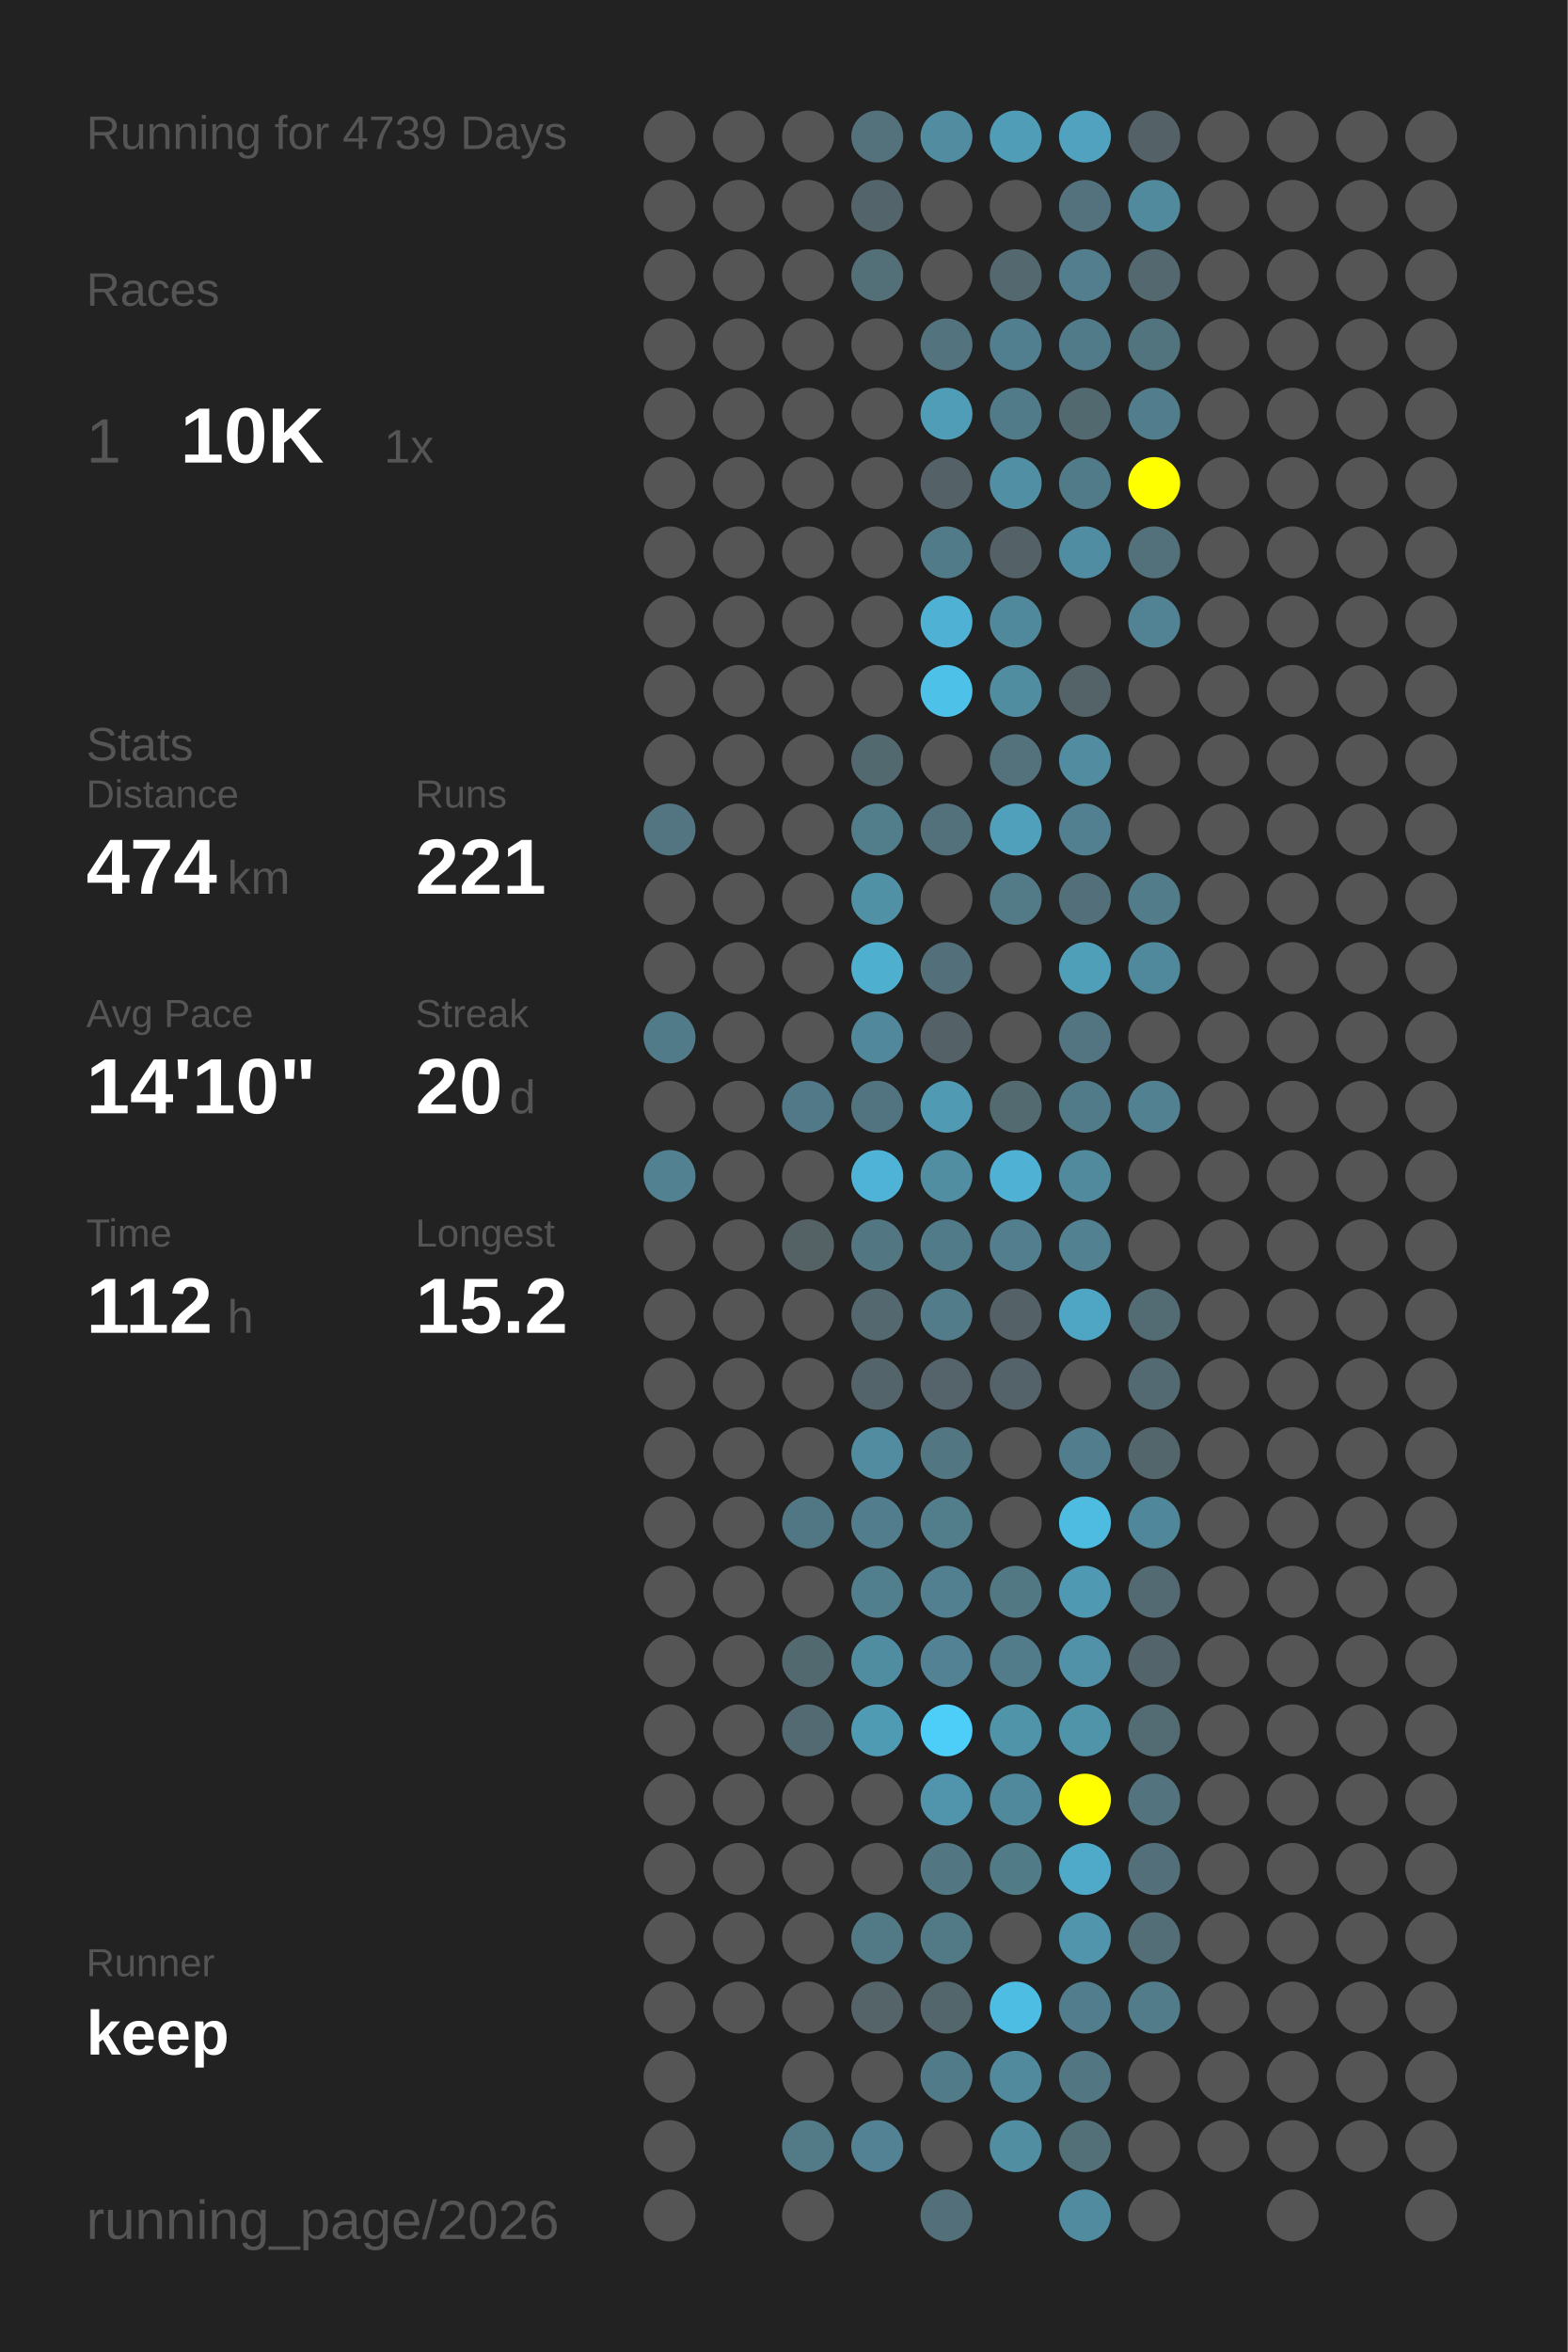
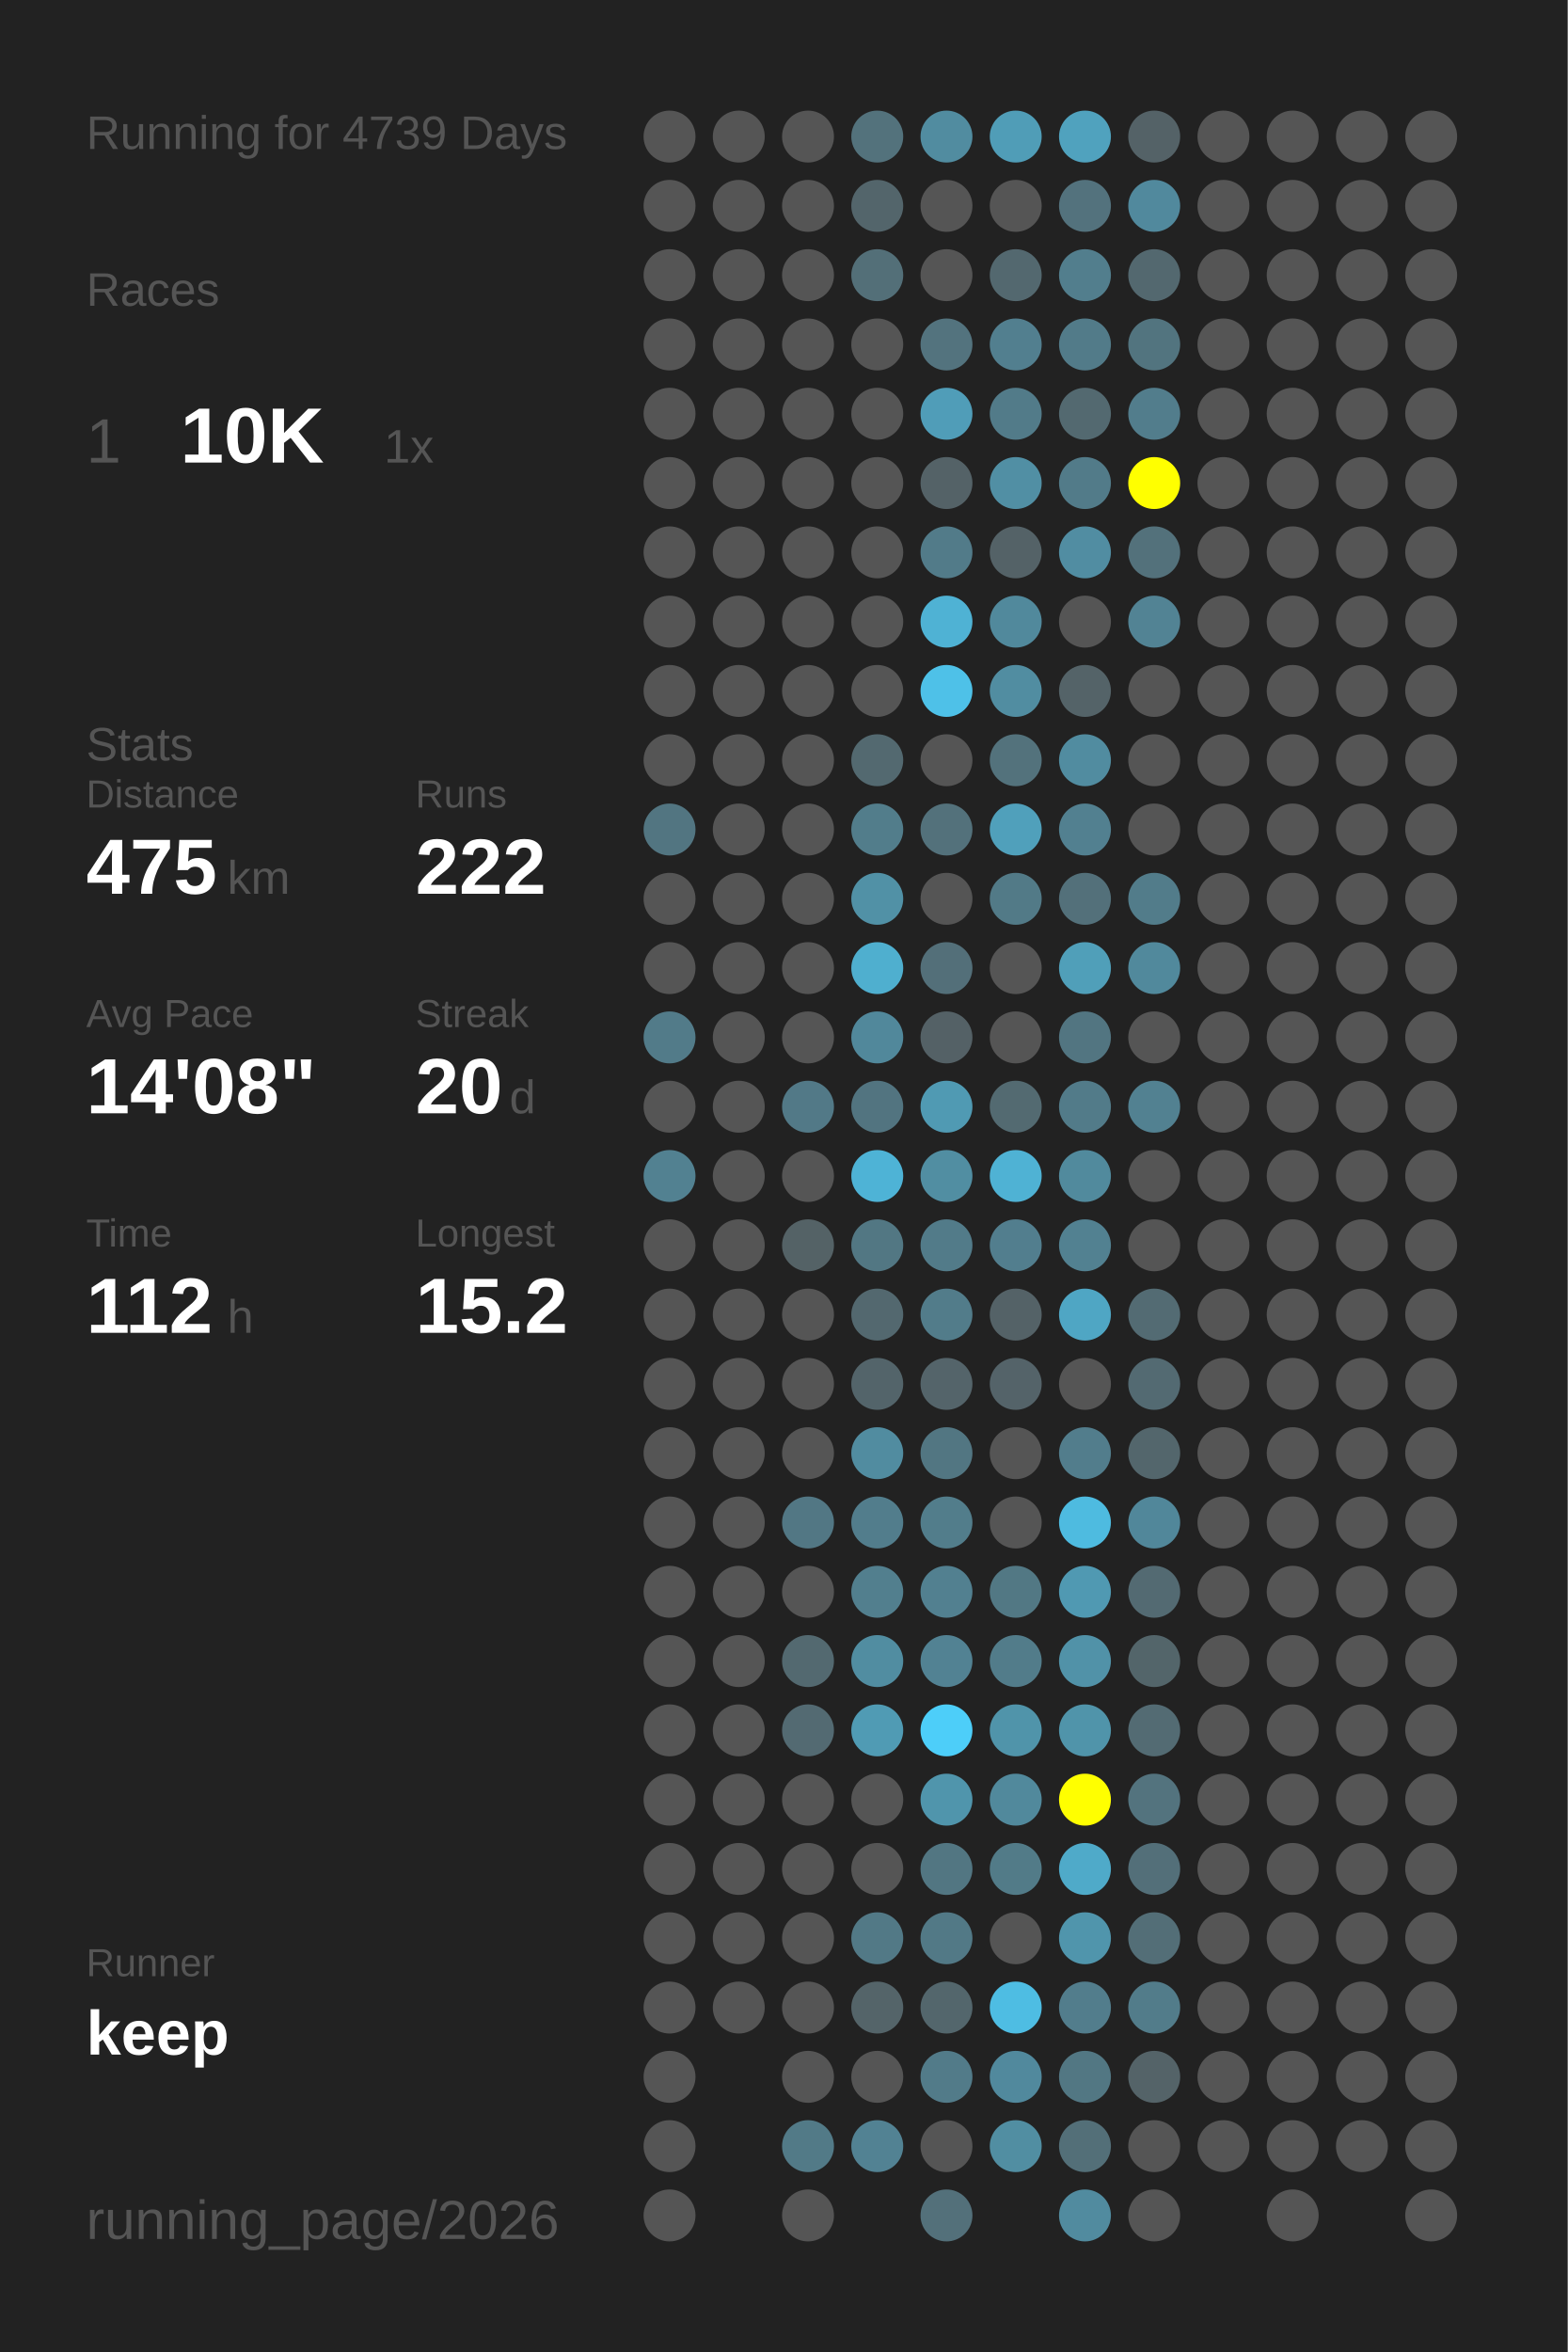
<svg xmlns="http://www.w3.org/2000/svg" baseProfile="full" height="300mm" version="1.1" viewBox="0,0,200,300" width="200mm">
  <defs />
  <rect fill="#222222" height="300" width="200" x="0" y="0" />
  <text fill="#555555" style="font-size:6px; font-family:Arial;" x="11" y="19">Running for 4739 Days</text>
  <text fill="#555555" style="font-size:6px; font-family:Arial;" x="11" y="39">Races</text>
  <text fill="#555555" style="font-size:8px; font-family:Arial;" x="11" y="59">1</text>
  <text fill="#FFFFFF" style="font-size:10px; font-family:Arial; font-weight:bold;" x="23" y="59">10K</text>
  <text fill="#555555" style="font-size:6px; font-family:Arial;" x="49" y="59">1x</text>
  <text fill="#555555" style="font-size:6px; font-family:Arial;" x="11" y="97">Stats</text>
  <text fill="#555555" style="font-size:5px; font-family:Arial;" x="11" y="103">Distance</text>
-   <text fill="#FFFFFF" style="font-size:10px; font-family:Arial; font-weight:bold;" x="11" y="114">474</text>
+   <text fill="#FFFFFF" style="font-size:10px; font-family:Arial; font-weight:bold;" x="11" y="114">475</text>
  <text fill="#555555" style="font-size:6px; font-family:Arial;" x="29" y="114">km</text>
  <text fill="#555555" style="font-size:5px; font-family:Arial;" x="53" y="103">Runs</text>
-   <text fill="#FFFFFF" style="font-size:10px; font-family:Arial; font-weight:bold;" x="53" y="114">221</text>
+   <text fill="#FFFFFF" style="font-size:10px; font-family:Arial; font-weight:bold;" x="53" y="114">222</text>
  <text fill="#555555" style="font-size:5px; font-family:Arial;" x="11" y="131">Avg Pace</text>
-   <text fill="#FFFFFF" style="font-size:10px; font-family:Arial; font-weight:bold;" x="11" y="142">14'10"</text>
+   <text fill="#FFFFFF" style="font-size:10px; font-family:Arial; font-weight:bold;" x="11" y="142">14'08"</text>
  <text fill="#555555" style="font-size:5px; font-family:Arial;" x="53" y="131">Streak</text>
  <text fill="#FFFFFF" style="font-size:10px; font-family:Arial; font-weight:bold;" x="53" y="142">20</text>
  <text fill="#555555" style="font-size:6px; font-family:Arial;" x="65" y="142">d</text>
  <text fill="#555555" style="font-size:5px; font-family:Arial;" x="11" y="159">Time</text>
  <text fill="#FFFFFF" style="font-size:10px; font-family:Arial; font-weight:bold;" x="11" y="170">112</text>
  <text fill="#555555" style="font-size:6px; font-family:Arial;" x="29" y="170">h</text>
  <text fill="#555555" style="font-size:5px; font-family:Arial;" x="53" y="159">Longest</text>
  <text fill="#FFFFFF" style="font-size:10px; font-family:Arial; font-weight:bold;" x="53" y="170">15.2</text>
  <text fill="#555555" style="font-size:5px; font-family:Arial;" x="11" y="252.065">Runner</text>
  <text fill="#FFFFFF" style="font-size:8px; font-family:Arial; font-weight:bold;" x="11" y="262.065">keep</text>
  <text fill="#555555" style="font-size:7px; font-family:Arial;" x="11" y="285.581">running_page/2026</text>
  <circle cx="85.417" cy="17.419" fill="#555555" r="3.312" />
  <circle cx="85.417" cy="26.258" fill="#555555" r="3.312" />
  <circle cx="85.417" cy="35.097" fill="#555555" r="3.312" />
  <circle cx="85.417" cy="43.935" fill="#555555" r="3.312" />
  <circle cx="85.417" cy="52.774" fill="#555555" r="3.312" />
  <circle cx="85.417" cy="61.613" fill="#555555" r="3.312" />
  <circle cx="85.417" cy="70.452" fill="#555555" r="3.312" />
  <circle cx="85.417" cy="79.29" fill="#555555" r="3.312" />
  <circle cx="85.417" cy="88.129" fill="#555555" r="3.312" />
  <circle cx="85.417" cy="96.968" fill="#555555" r="3.312" />
  <circle cx="85.417" cy="105.806" fill="#527581" r="3.312" />
  <circle cx="85.417" cy="114.645" fill="#555555" r="3.312" />
  <circle cx="85.417" cy="123.484" fill="#555555" r="3.312" />
  <circle cx="85.417" cy="132.323" fill="#527b89" r="3.312" />
  <circle cx="85.417" cy="141.161" fill="#555555" r="3.312" />
  <circle cx="85.417" cy="150" fill="#528191" r="3.312" />
  <circle cx="85.417" cy="158.839" fill="#555555" r="3.312" />
  <circle cx="85.417" cy="167.677" fill="#555555" r="3.312" />
  <circle cx="85.417" cy="176.516" fill="#555555" r="3.312" />
  <circle cx="85.417" cy="185.355" fill="#555555" r="3.312" />
  <circle cx="85.417" cy="194.194" fill="#555555" r="3.312" />
  <circle cx="85.417" cy="203.032" fill="#555555" r="3.312" />
  <circle cx="85.417" cy="211.871" fill="#555555" r="3.312" />
  <circle cx="85.417" cy="220.71" fill="#555555" r="3.312" />
  <circle cx="85.417" cy="229.548" fill="#555555" r="3.312" />
  <circle cx="85.417" cy="238.387" fill="#555555" r="3.312" />
  <circle cx="85.417" cy="247.226" fill="#555555" r="3.312" />
  <circle cx="85.417" cy="256.065" fill="#555555" r="3.312" />
  <circle cx="85.417" cy="264.903" fill="#555555" r="3.312" />
  <circle cx="85.417" cy="273.742" fill="#555555" r="3.312" />
  <circle cx="85.417" cy="282.581" fill="#555555" r="3.312" />
  <circle cx="94.25" cy="17.419" fill="#555555" r="3.312" />
  <circle cx="94.25" cy="26.258" fill="#555555" r="3.312" />
  <circle cx="94.25" cy="35.097" fill="#555555" r="3.312" />
  <circle cx="94.25" cy="43.935" fill="#555555" r="3.312" />
  <circle cx="94.25" cy="52.774" fill="#555555" r="3.312" />
  <circle cx="94.25" cy="61.613" fill="#555555" r="3.312" />
  <circle cx="94.25" cy="70.452" fill="#555555" r="3.312" />
  <circle cx="94.25" cy="79.29" fill="#555555" r="3.312" />
  <circle cx="94.25" cy="88.129" fill="#555555" r="3.312" />
  <circle cx="94.25" cy="96.968" fill="#555555" r="3.312" />
  <circle cx="94.25" cy="105.806" fill="#555555" r="3.312" />
  <circle cx="94.25" cy="114.645" fill="#555555" r="3.312" />
  <circle cx="94.25" cy="123.484" fill="#555555" r="3.312" />
  <circle cx="94.25" cy="132.323" fill="#555555" r="3.312" />
  <circle cx="94.25" cy="141.161" fill="#555555" r="3.312" />
  <circle cx="94.25" cy="150" fill="#555555" r="3.312" />
  <circle cx="94.25" cy="158.839" fill="#555555" r="3.312" />
  <circle cx="94.25" cy="167.677" fill="#555555" r="3.312" />
  <circle cx="94.25" cy="176.516" fill="#555555" r="3.312" />
  <circle cx="94.25" cy="185.355" fill="#555555" r="3.312" />
  <circle cx="94.25" cy="194.194" fill="#555555" r="3.312" />
  <circle cx="94.25" cy="203.032" fill="#555555" r="3.312" />
  <circle cx="94.25" cy="211.871" fill="#555555" r="3.312" />
  <circle cx="94.25" cy="220.71" fill="#555555" r="3.312" />
  <circle cx="94.25" cy="229.548" fill="#555555" r="3.312" />
  <circle cx="94.25" cy="238.387" fill="#555555" r="3.312" />
  <circle cx="94.25" cy="247.226" fill="#555555" r="3.312" />
  <circle cx="94.25" cy="256.065" fill="#555555" r="3.312" />
  <circle cx="103.083" cy="17.419" fill="#555555" r="3.312" />
  <circle cx="103.083" cy="26.258" fill="#555555" r="3.312" />
  <circle cx="103.083" cy="35.097" fill="#555555" r="3.312" />
  <circle cx="103.083" cy="43.935" fill="#555555" r="3.312" />
  <circle cx="103.083" cy="52.774" fill="#555555" r="3.312" />
  <circle cx="103.083" cy="61.613" fill="#555555" r="3.312" />
  <circle cx="103.083" cy="70.452" fill="#555555" r="3.312" />
  <circle cx="103.083" cy="79.29" fill="#555555" r="3.312" />
  <circle cx="103.083" cy="88.129" fill="#555555" r="3.312" />
  <circle cx="103.083" cy="96.968" fill="#555555" r="3.312" />
  <circle cx="103.083" cy="105.806" fill="#555555" r="3.312" />
  <circle cx="103.083" cy="114.645" fill="#555555" r="3.312" />
  <circle cx="103.083" cy="123.484" fill="#555555" r="3.312" />
  <circle cx="103.083" cy="132.323" fill="#555555" r="3.312" />
  <circle cx="103.083" cy="141.161" fill="#527987" r="3.312" />
  <circle cx="103.083" cy="150" fill="#555555" r="3.312" />
  <circle cx="103.083" cy="158.839" fill="#546266" r="3.312" />
  <circle cx="103.083" cy="167.677" fill="#555555" r="3.312" />
  <circle cx="103.083" cy="176.516" fill="#555555" r="3.312" />
  <circle cx="103.083" cy="185.355" fill="#555555" r="3.312" />
  <circle cx="103.083" cy="194.194" fill="#527784" r="3.312" />
  <circle cx="103.083" cy="203.032" fill="#555555" r="3.312" />
  <circle cx="103.083" cy="211.871" fill="#536970" r="3.312" />
  <circle cx="103.083" cy="220.71" fill="#536a72" r="3.312" />
  <circle cx="103.083" cy="229.548" fill="#555555" r="3.312" />
  <circle cx="103.083" cy="238.387" fill="#555555" r="3.312" />
  <circle cx="103.083" cy="247.226" fill="#555555" r="3.312" />
  <circle cx="103.083" cy="256.065" fill="#555555" r="3.312" />
  <circle cx="103.083" cy="264.903" fill="#555555" r="3.312" />
  <circle cx="103.083" cy="273.742" fill="#527a87" r="3.312" />
  <circle cx="103.083" cy="282.581" fill="#555555" r="3.312" />
  <circle cx="111.917" cy="17.419" fill="#53727c" r="3.312" />
  <circle cx="111.917" cy="26.258" fill="#53656b" r="3.312" />
  <circle cx="111.917" cy="35.097" fill="#536f78" r="3.312" />
  <circle cx="111.917" cy="43.935" fill="#555555" r="3.312" />
  <circle cx="111.917" cy="52.774" fill="#555555" r="3.312" />
  <circle cx="111.917" cy="61.613" fill="#555555" r="3.312" />
  <circle cx="111.917" cy="70.452" fill="#555555" r="3.312" />
  <circle cx="111.917" cy="79.29" fill="#555555" r="3.312" />
  <circle cx="111.917" cy="88.129" fill="#555555" r="3.312" />
  <circle cx="111.917" cy="96.968" fill="#536970" r="3.312" />
  <circle cx="111.917" cy="105.806" fill="#527d8b" r="3.312" />
  <circle cx="111.917" cy="114.645" fill="#5191a6" r="3.312" />
  <circle cx="111.917" cy="123.484" fill="#4fafcf" r="3.312" />
  <circle cx="111.917" cy="132.323" fill="#51889b" r="3.312" />
  <circle cx="111.917" cy="141.161" fill="#527480" r="3.312" />
  <circle cx="111.917" cy="150" fill="#4eb3d6" r="3.312" />
  <circle cx="111.917" cy="158.839" fill="#527783" r="3.312" />
  <circle cx="111.917" cy="167.677" fill="#53686f" r="3.312" />
  <circle cx="111.917" cy="176.516" fill="#53646a" r="3.312" />
  <circle cx="111.917" cy="185.355" fill="#518ca0" r="3.312" />
  <circle cx="111.917" cy="194.194" fill="#527d8c" r="3.312" />
  <circle cx="111.917" cy="203.032" fill="#527f8e" r="3.312" />
  <circle cx="111.917" cy="211.871" fill="#518da1" r="3.312" />
  <circle cx="111.917" cy="220.71" fill="#509bb4" r="3.312" />
  <circle cx="111.917" cy="229.548" fill="#555555" r="3.312" />
  <circle cx="111.917" cy="238.387" fill="#555555" r="3.312" />
  <circle cx="111.917" cy="247.226" fill="#527986" r="3.312" />
  <circle cx="111.917" cy="256.065" fill="#546469" r="3.312" />
  <circle cx="111.917" cy="264.903" fill="#555555" r="3.312" />
  <circle cx="111.917" cy="273.742" fill="#528293" r="3.312" />
  <circle cx="120.75" cy="17.419" fill="#518ca0" r="3.312" />
  <circle cx="120.75" cy="26.258" fill="#555555" r="3.312" />
  <circle cx="120.75" cy="35.097" fill="#555555" r="3.312" />
  <circle cx="120.75" cy="43.935" fill="#53737e" r="3.312" />
  <circle cx="120.75" cy="52.774" fill="#509db8" r="3.312" />
  <circle cx="120.75" cy="61.613" fill="#546267" r="3.312" />
  <circle cx="120.75" cy="70.452" fill="#527b89" r="3.312" />
  <circle cx="120.75" cy="79.29" fill="#4fb2d4" r="3.312" />
  <circle cx="120.75" cy="88.129" fill="#4ec1e8" r="3.312" />
  <circle cx="120.75" cy="96.968" fill="#555555" r="3.312" />
  <circle cx="120.75" cy="105.806" fill="#53717b" r="3.312" />
  <circle cx="120.75" cy="114.645" fill="#555555" r="3.312" />
  <circle cx="120.75" cy="123.484" fill="#536f79" r="3.312" />
  <circle cx="120.75" cy="132.323" fill="#546166" r="3.312" />
  <circle cx="120.75" cy="141.161" fill="#509ab3" r="3.312" />
  <circle cx="120.75" cy="150" fill="#518ea2" r="3.312" />
  <circle cx="120.75" cy="158.839" fill="#527b89" r="3.312" />
  <circle cx="120.75" cy="167.677" fill="#527c8a" r="3.312" />
  <circle cx="120.75" cy="176.516" fill="#54646a" r="3.312" />
  <circle cx="120.75" cy="185.355" fill="#527682" r="3.312" />
  <circle cx="120.75" cy="194.194" fill="#527d8b" r="3.312" />
  <circle cx="120.75" cy="203.032" fill="#528090" r="3.312" />
  <circle cx="120.75" cy="211.871" fill="#528293" r="3.312" />
  <circle cx="120.75" cy="220.71" fill="#4dcef9" r="3.312" />
  <circle cx="120.75" cy="229.548" fill="#5095ac" r="3.312" />
  <circle cx="120.75" cy="238.387" fill="#527682" r="3.312" />
  <circle cx="120.75" cy="247.226" fill="#527986" r="3.312" />
  <circle cx="120.75" cy="256.065" fill="#53666c" r="3.312" />
  <circle cx="120.75" cy="264.903" fill="#527b89" r="3.312" />
  <circle cx="120.75" cy="273.742" fill="#555555" r="3.312" />
  <circle cx="120.75" cy="282.581" fill="#53707a" r="3.312" />
  <circle cx="129.583" cy="17.419" fill="#509db7" r="3.312" />
  <circle cx="129.583" cy="26.258" fill="#555555" r="3.312" />
  <circle cx="129.583" cy="35.097" fill="#53686f" r="3.312" />
  <circle cx="129.583" cy="43.935" fill="#527f8f" r="3.312" />
  <circle cx="129.583" cy="52.774" fill="#527b89" r="3.312" />
  <circle cx="129.583" cy="61.613" fill="#518fa4" r="3.312" />
  <circle cx="129.583" cy="70.452" fill="#546267" r="3.312" />
  <circle cx="129.583" cy="79.29" fill="#51899c" r="3.312" />
  <circle cx="129.583" cy="88.129" fill="#518da1" r="3.312" />
  <circle cx="129.583" cy="96.968" fill="#53727c" r="3.312" />
  <circle cx="129.583" cy="105.806" fill="#50a0bb" r="3.312" />
  <circle cx="129.583" cy="114.645" fill="#527a87" r="3.312" />
  <circle cx="129.583" cy="123.484" fill="#555555" r="3.312" />
  <circle cx="129.583" cy="132.323" fill="#555555" r="3.312" />
  <circle cx="129.583" cy="141.161" fill="#536a71" r="3.312" />
  <circle cx="129.583" cy="150" fill="#4fb2d4" r="3.312" />
  <circle cx="129.583" cy="158.839" fill="#527e8e" r="3.312" />
  <circle cx="129.583" cy="167.677" fill="#546267" r="3.312" />
  <circle cx="129.583" cy="176.516" fill="#546369" r="3.312" />
  <circle cx="129.583" cy="185.355" fill="#555555" r="3.312" />
  <circle cx="129.583" cy="194.194" fill="#555555" r="3.312" />
  <circle cx="129.583" cy="203.032" fill="#527884" r="3.312" />
  <circle cx="129.583" cy="211.871" fill="#527c8a" r="3.312" />
  <circle cx="129.583" cy="220.71" fill="#5094aa" r="3.312" />
  <circle cx="129.583" cy="229.548" fill="#51899c" r="3.312" />
  <circle cx="129.583" cy="238.387" fill="#527b88" r="3.312" />
  <circle cx="129.583" cy="247.226" fill="#555555" r="3.312" />
  <circle cx="129.583" cy="256.065" fill="#4ebde3" r="3.312" />
  <circle cx="129.583" cy="264.903" fill="#51899d" r="3.312" />
  <circle cx="129.583" cy="273.742" fill="#518ea2" r="3.312" />
  <circle cx="138.417" cy="17.419" fill="#50a2be" r="3.312" />
  <circle cx="138.417" cy="26.258" fill="#53727d" r="3.312" />
  <circle cx="138.417" cy="35.097" fill="#527e8d" r="3.312" />
  <circle cx="138.417" cy="43.935" fill="#527b89" r="3.312" />
  <circle cx="138.417" cy="52.774" fill="#536970" r="3.312" />
  <circle cx="138.417" cy="61.613" fill="#527b89" r="3.312" />
  <circle cx="138.417" cy="70.452" fill="#518da2" r="3.312" />
  <circle cx="138.417" cy="79.29" fill="#555555" r="3.312" />
  <circle cx="138.417" cy="88.129" fill="#546368" r="3.312" />
  <circle cx="138.417" cy="96.968" fill="#518ca0" r="3.312" />
  <circle cx="138.417" cy="105.806" fill="#528090" r="3.312" />
  <circle cx="138.417" cy="114.645" fill="#53707a" r="3.312" />
  <circle cx="138.417" cy="123.484" fill="#509fb9" r="3.312" />
  <circle cx="138.417" cy="132.323" fill="#527581" r="3.312" />
  <circle cx="138.417" cy="141.161" fill="#527b89" r="3.312" />
  <circle cx="138.417" cy="150" fill="#518a9d" r="3.312" />
  <circle cx="138.417" cy="158.839" fill="#528191" r="3.312" />
  <circle cx="138.417" cy="167.677" fill="#4fa6c4" r="3.312" />
  <circle cx="138.417" cy="176.516" fill="#555555" r="3.312" />
  <circle cx="138.417" cy="185.355" fill="#527d8c" r="3.312" />
  <circle cx="138.417" cy="194.194" fill="#4ebbe0" r="3.312" />
  <circle cx="138.417" cy="203.032" fill="#5099b2" r="3.312" />
  <circle cx="138.417" cy="211.871" fill="#5192a8" r="3.312" />
  <circle cx="138.417" cy="220.71" fill="#5094aa" r="3.312" />
  <circle cx="138.417" cy="229.548" fill="#FFFF00" r="3.312" />
  <circle cx="138.417" cy="238.387" fill="#4faac9" r="3.312" />
  <circle cx="138.417" cy="247.226" fill="#5095ac" r="3.312" />
  <circle cx="138.417" cy="256.065" fill="#527d8c" r="3.312" />
  <circle cx="138.417" cy="264.903" fill="#527783" r="3.312" />
  <circle cx="138.417" cy="273.742" fill="#536f78" r="3.312" />
  <circle cx="138.417" cy="282.581" fill="#518b9f" r="3.312" />
  <circle cx="147.25" cy="17.419" fill="#546267" r="3.312" />
  <circle cx="147.25" cy="26.258" fill="#51899d" r="3.312" />
  <circle cx="147.25" cy="35.097" fill="#53686f" r="3.312" />
  <circle cx="147.25" cy="43.935" fill="#52747f" r="3.312" />
  <circle cx="147.25" cy="52.774" fill="#527d8c" r="3.312" />
  <circle cx="147.25" cy="61.613" fill="#FFFF00" r="3.312" />
  <circle cx="147.25" cy="70.452" fill="#53717b" r="3.312" />
  <circle cx="147.25" cy="79.29" fill="#528394" r="3.312" />
  <circle cx="147.25" cy="88.129" fill="#555555" r="3.312" />
  <circle cx="147.25" cy="96.968" fill="#555555" r="3.312" />
  <circle cx="147.25" cy="105.806" fill="#555555" r="3.312" />
  <circle cx="147.25" cy="114.645" fill="#527c8a" r="3.312" />
  <circle cx="147.25" cy="123.484" fill="#51899c" r="3.312" />
  <circle cx="147.25" cy="132.323" fill="#555555" r="3.312" />
  <circle cx="147.25" cy="141.161" fill="#528191" r="3.312" />
  <circle cx="147.25" cy="150" fill="#555555" r="3.312" />
  <circle cx="147.25" cy="158.839" fill="#555555" r="3.312" />
  <circle cx="147.25" cy="167.677" fill="#536b73" r="3.312" />
  <circle cx="147.25" cy="176.516" fill="#536a72" r="3.312" />
  <circle cx="147.25" cy="185.355" fill="#53666c" r="3.312" />
  <circle cx="147.25" cy="194.194" fill="#51879a" r="3.312" />
  <circle cx="147.25" cy="203.032" fill="#536a72" r="3.312" />
  <circle cx="147.25" cy="211.871" fill="#53656a" r="3.312" />
  <circle cx="147.25" cy="220.71" fill="#536b73" r="3.312" />
  <circle cx="147.25" cy="229.548" fill="#53737e" r="3.312" />
  <circle cx="147.25" cy="238.387" fill="#536f79" r="3.312" />
  <circle cx="147.25" cy="247.226" fill="#536e77" r="3.312" />
  <circle cx="147.25" cy="256.065" fill="#527c8a" r="3.312" />
-   <circle cx="147.25" cy="264.903" fill="#555555" r="3.312" />
+   <circle cx="147.25" cy="264.903" fill="#546368" r="3.312" />
  <circle cx="147.25" cy="273.742" fill="#555555" r="3.312" />
  <circle cx="147.25" cy="282.581" fill="#555555" r="3.312" />
  <circle cx="156.083" cy="17.419" fill="#555555" r="3.312" />
  <circle cx="156.083" cy="26.258" fill="#555555" r="3.312" />
  <circle cx="156.083" cy="35.097" fill="#555555" r="3.312" />
  <circle cx="156.083" cy="43.935" fill="#555555" r="3.312" />
  <circle cx="156.083" cy="52.774" fill="#555555" r="3.312" />
  <circle cx="156.083" cy="61.613" fill="#555555" r="3.312" />
  <circle cx="156.083" cy="70.452" fill="#555555" r="3.312" />
  <circle cx="156.083" cy="79.29" fill="#555555" r="3.312" />
  <circle cx="156.083" cy="88.129" fill="#555555" r="3.312" />
  <circle cx="156.083" cy="96.968" fill="#555555" r="3.312" />
  <circle cx="156.083" cy="105.806" fill="#555555" r="3.312" />
  <circle cx="156.083" cy="114.645" fill="#555555" r="3.312" />
  <circle cx="156.083" cy="123.484" fill="#555555" r="3.312" />
  <circle cx="156.083" cy="132.323" fill="#555555" r="3.312" />
  <circle cx="156.083" cy="141.161" fill="#555555" r="3.312" />
  <circle cx="156.083" cy="150" fill="#555555" r="3.312" />
  <circle cx="156.083" cy="158.839" fill="#555555" r="3.312" />
  <circle cx="156.083" cy="167.677" fill="#555555" r="3.312" />
  <circle cx="156.083" cy="176.516" fill="#555555" r="3.312" />
  <circle cx="156.083" cy="185.355" fill="#555555" r="3.312" />
  <circle cx="156.083" cy="194.194" fill="#555555" r="3.312" />
  <circle cx="156.083" cy="203.032" fill="#555555" r="3.312" />
  <circle cx="156.083" cy="211.871" fill="#555555" r="3.312" />
  <circle cx="156.083" cy="220.71" fill="#555555" r="3.312" />
  <circle cx="156.083" cy="229.548" fill="#555555" r="3.312" />
  <circle cx="156.083" cy="238.387" fill="#555555" r="3.312" />
  <circle cx="156.083" cy="247.226" fill="#555555" r="3.312" />
  <circle cx="156.083" cy="256.065" fill="#555555" r="3.312" />
  <circle cx="156.083" cy="264.903" fill="#555555" r="3.312" />
  <circle cx="156.083" cy="273.742" fill="#555555" r="3.312" />
  <circle cx="164.917" cy="17.419" fill="#555555" r="3.312" />
  <circle cx="164.917" cy="26.258" fill="#555555" r="3.312" />
  <circle cx="164.917" cy="35.097" fill="#555555" r="3.312" />
  <circle cx="164.917" cy="43.935" fill="#555555" r="3.312" />
  <circle cx="164.917" cy="52.774" fill="#555555" r="3.312" />
  <circle cx="164.917" cy="61.613" fill="#555555" r="3.312" />
  <circle cx="164.917" cy="70.452" fill="#555555" r="3.312" />
  <circle cx="164.917" cy="79.29" fill="#555555" r="3.312" />
  <circle cx="164.917" cy="88.129" fill="#555555" r="3.312" />
  <circle cx="164.917" cy="96.968" fill="#555555" r="3.312" />
  <circle cx="164.917" cy="105.806" fill="#555555" r="3.312" />
  <circle cx="164.917" cy="114.645" fill="#555555" r="3.312" />
  <circle cx="164.917" cy="123.484" fill="#555555" r="3.312" />
  <circle cx="164.917" cy="132.323" fill="#555555" r="3.312" />
  <circle cx="164.917" cy="141.161" fill="#555555" r="3.312" />
  <circle cx="164.917" cy="150" fill="#555555" r="3.312" />
  <circle cx="164.917" cy="158.839" fill="#555555" r="3.312" />
  <circle cx="164.917" cy="167.677" fill="#555555" r="3.312" />
  <circle cx="164.917" cy="176.516" fill="#555555" r="3.312" />
  <circle cx="164.917" cy="185.355" fill="#555555" r="3.312" />
  <circle cx="164.917" cy="194.194" fill="#555555" r="3.312" />
  <circle cx="164.917" cy="203.032" fill="#555555" r="3.312" />
  <circle cx="164.917" cy="211.871" fill="#555555" r="3.312" />
  <circle cx="164.917" cy="220.71" fill="#555555" r="3.312" />
  <circle cx="164.917" cy="229.548" fill="#555555" r="3.312" />
  <circle cx="164.917" cy="238.387" fill="#555555" r="3.312" />
  <circle cx="164.917" cy="247.226" fill="#555555" r="3.312" />
  <circle cx="164.917" cy="256.065" fill="#555555" r="3.312" />
  <circle cx="164.917" cy="264.903" fill="#555555" r="3.312" />
  <circle cx="164.917" cy="273.742" fill="#555555" r="3.312" />
  <circle cx="164.917" cy="282.581" fill="#555555" r="3.312" />
  <circle cx="173.75" cy="17.419" fill="#555555" r="3.312" />
  <circle cx="173.75" cy="26.258" fill="#555555" r="3.312" />
  <circle cx="173.75" cy="35.097" fill="#555555" r="3.312" />
  <circle cx="173.75" cy="43.935" fill="#555555" r="3.312" />
  <circle cx="173.75" cy="52.774" fill="#555555" r="3.312" />
  <circle cx="173.75" cy="61.613" fill="#555555" r="3.312" />
  <circle cx="173.75" cy="70.452" fill="#555555" r="3.312" />
  <circle cx="173.75" cy="79.29" fill="#555555" r="3.312" />
  <circle cx="173.75" cy="88.129" fill="#555555" r="3.312" />
  <circle cx="173.75" cy="96.968" fill="#555555" r="3.312" />
  <circle cx="173.75" cy="105.806" fill="#555555" r="3.312" />
  <circle cx="173.75" cy="114.645" fill="#555555" r="3.312" />
  <circle cx="173.75" cy="123.484" fill="#555555" r="3.312" />
  <circle cx="173.75" cy="132.323" fill="#555555" r="3.312" />
  <circle cx="173.75" cy="141.161" fill="#555555" r="3.312" />
  <circle cx="173.75" cy="150" fill="#555555" r="3.312" />
  <circle cx="173.75" cy="158.839" fill="#555555" r="3.312" />
  <circle cx="173.75" cy="167.677" fill="#555555" r="3.312" />
  <circle cx="173.75" cy="176.516" fill="#555555" r="3.312" />
  <circle cx="173.75" cy="185.355" fill="#555555" r="3.312" />
  <circle cx="173.75" cy="194.194" fill="#555555" r="3.312" />
  <circle cx="173.75" cy="203.032" fill="#555555" r="3.312" />
  <circle cx="173.75" cy="211.871" fill="#555555" r="3.312" />
  <circle cx="173.75" cy="220.71" fill="#555555" r="3.312" />
  <circle cx="173.75" cy="229.548" fill="#555555" r="3.312" />
  <circle cx="173.75" cy="238.387" fill="#555555" r="3.312" />
  <circle cx="173.75" cy="247.226" fill="#555555" r="3.312" />
  <circle cx="173.75" cy="256.065" fill="#555555" r="3.312" />
  <circle cx="173.75" cy="264.903" fill="#555555" r="3.312" />
  <circle cx="173.75" cy="273.742" fill="#555555" r="3.312" />
  <circle cx="182.583" cy="17.419" fill="#555555" r="3.312" />
  <circle cx="182.583" cy="26.258" fill="#555555" r="3.312" />
  <circle cx="182.583" cy="35.097" fill="#555555" r="3.312" />
  <circle cx="182.583" cy="43.935" fill="#555555" r="3.312" />
  <circle cx="182.583" cy="52.774" fill="#555555" r="3.312" />
  <circle cx="182.583" cy="61.613" fill="#555555" r="3.312" />
  <circle cx="182.583" cy="70.452" fill="#555555" r="3.312" />
  <circle cx="182.583" cy="79.29" fill="#555555" r="3.312" />
  <circle cx="182.583" cy="88.129" fill="#555555" r="3.312" />
  <circle cx="182.583" cy="96.968" fill="#555555" r="3.312" />
  <circle cx="182.583" cy="105.806" fill="#555555" r="3.312" />
  <circle cx="182.583" cy="114.645" fill="#555555" r="3.312" />
  <circle cx="182.583" cy="123.484" fill="#555555" r="3.312" />
  <circle cx="182.583" cy="132.323" fill="#555555" r="3.312" />
  <circle cx="182.583" cy="141.161" fill="#555555" r="3.312" />
  <circle cx="182.583" cy="150" fill="#555555" r="3.312" />
  <circle cx="182.583" cy="158.839" fill="#555555" r="3.312" />
  <circle cx="182.583" cy="167.677" fill="#555555" r="3.312" />
  <circle cx="182.583" cy="176.516" fill="#555555" r="3.312" />
  <circle cx="182.583" cy="185.355" fill="#555555" r="3.312" />
  <circle cx="182.583" cy="194.194" fill="#555555" r="3.312" />
  <circle cx="182.583" cy="203.032" fill="#555555" r="3.312" />
  <circle cx="182.583" cy="211.871" fill="#555555" r="3.312" />
  <circle cx="182.583" cy="220.71" fill="#555555" r="3.312" />
  <circle cx="182.583" cy="229.548" fill="#555555" r="3.312" />
  <circle cx="182.583" cy="238.387" fill="#555555" r="3.312" />
  <circle cx="182.583" cy="247.226" fill="#555555" r="3.312" />
  <circle cx="182.583" cy="256.065" fill="#555555" r="3.312" />
  <circle cx="182.583" cy="264.903" fill="#555555" r="3.312" />
  <circle cx="182.583" cy="273.742" fill="#555555" r="3.312" />
  <circle cx="182.583" cy="282.581" fill="#555555" r="3.312" />
</svg>
